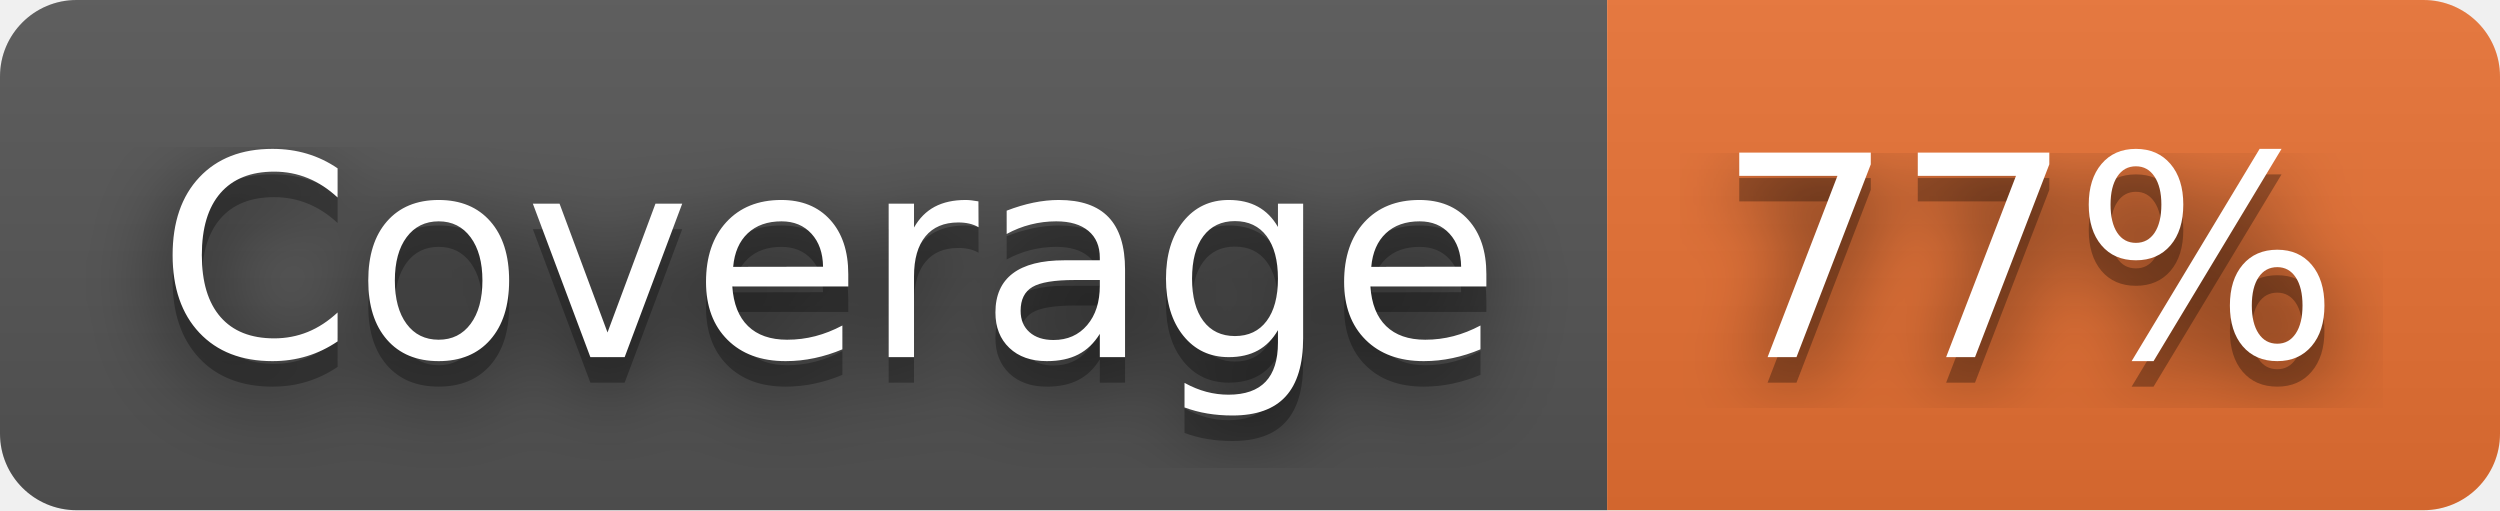
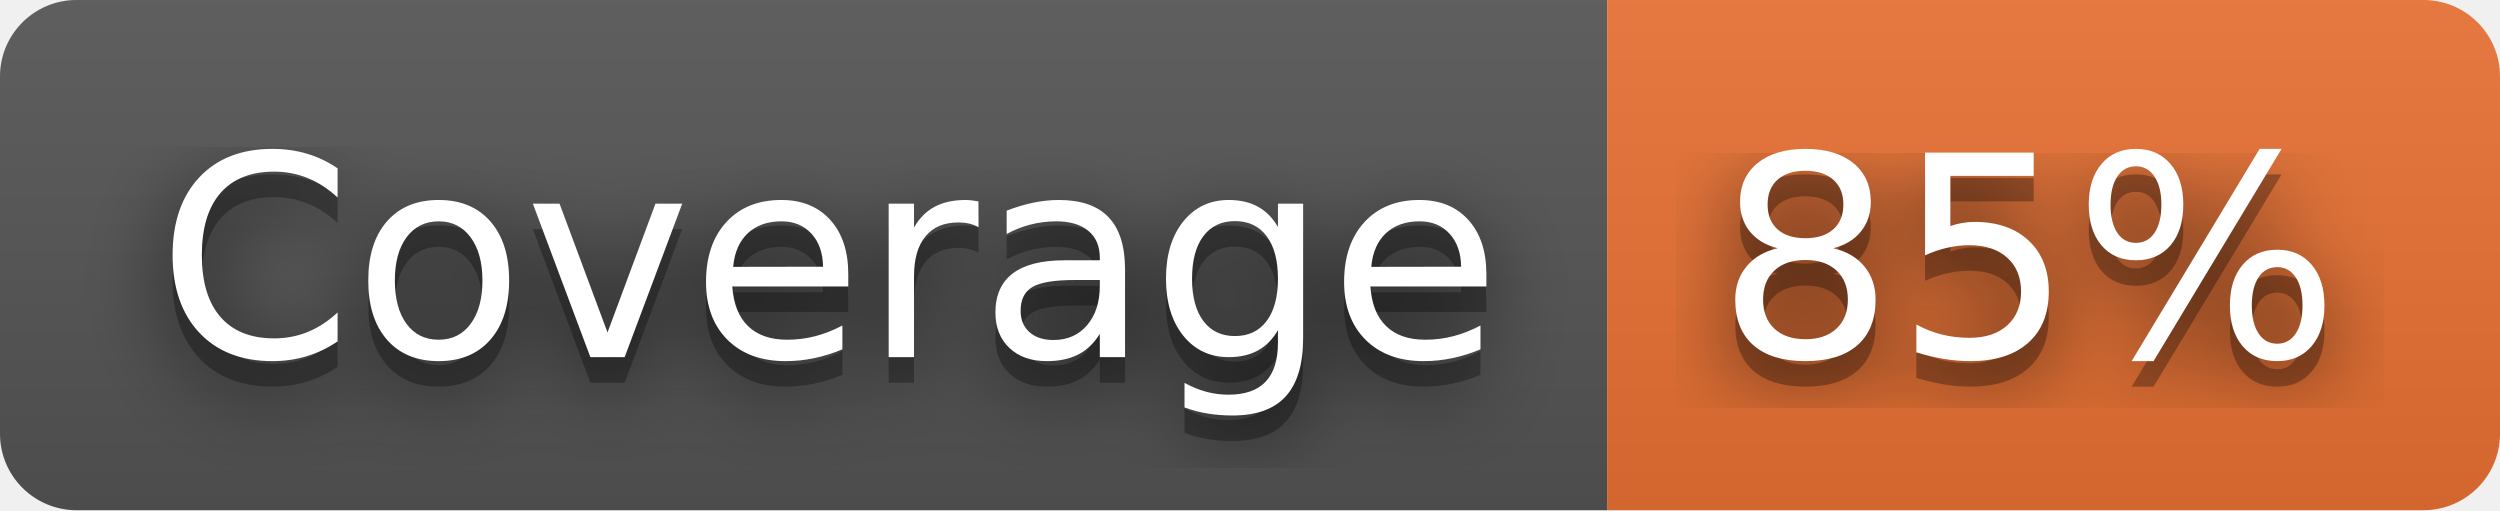
- <svg xmlns="http://www.w3.org/2000/svg" width="98" height="20" role="img" aria-label="Coverage: 77%">
+ <svg xmlns="http://www.w3.org/2000/svg" width="98" height="20" role="img" aria-label="Coverage: 85%">
  <filter id="blur">
    <feGaussianBlur stdDeviation="16" />
  </filter>
  <linearGradient id="s" x2="0" y2="100%">
    <stop offset="0" stop-color="#bbb" stop-opacity=".1" />
    <stop offset="1" stop-opacity=".1" />
  </linearGradient>
  <clipPath id="r">
    <rect width="98" height="20" rx="3" />
  </clipPath>
  <g clip-path="url(#r)">
    <rect width="63" height="20" fill="#555" />
    <rect x="63" width="35" height="20" fill="#ea7233" />
    <rect width="98" height="20" fill="url(#s)" />
  </g>
  <g fill="#fff" text-anchor="middle" font-family="Verdana,Geneva,DejaVu Sans,sans-serif" text-rendering="geometricPrecision" font-size="110">
    <g transform="scale(.1)">
      <g aria-hidden="true" fill="#010101">
        <text x="325" y="150" fill-opacity=".8" filter="url(#blur)" textLength="530">Coverage</text>
        <text x="325" y="150" fill-opacity=".3" textLength="530">Coverage</text>
      </g>
      <text x="325" y="140" textLength="530">Coverage</text>
    </g>
    <g transform="scale(.1)">
      <g aria-hidden="true" fill="#010101">
-         <text x="795" y="150" fill-opacity=".8" filter="url(#blur)" textLength="250">77%</text>
-         <text x="795" y="150" fill-opacity=".3" textLength="250">77%</text>
+         <text x="795" y="150" fill-opacity=".8" filter="url(#blur)" textLength="250">85%</text>
+         <text x="795" y="150" fill-opacity=".3" textLength="250">85%</text>
      </g>
-       <text x="795" y="140" textLength="250">77%</text>
+       <text x="795" y="140" textLength="250">85%</text>
    </g>
  </g>
</svg>
